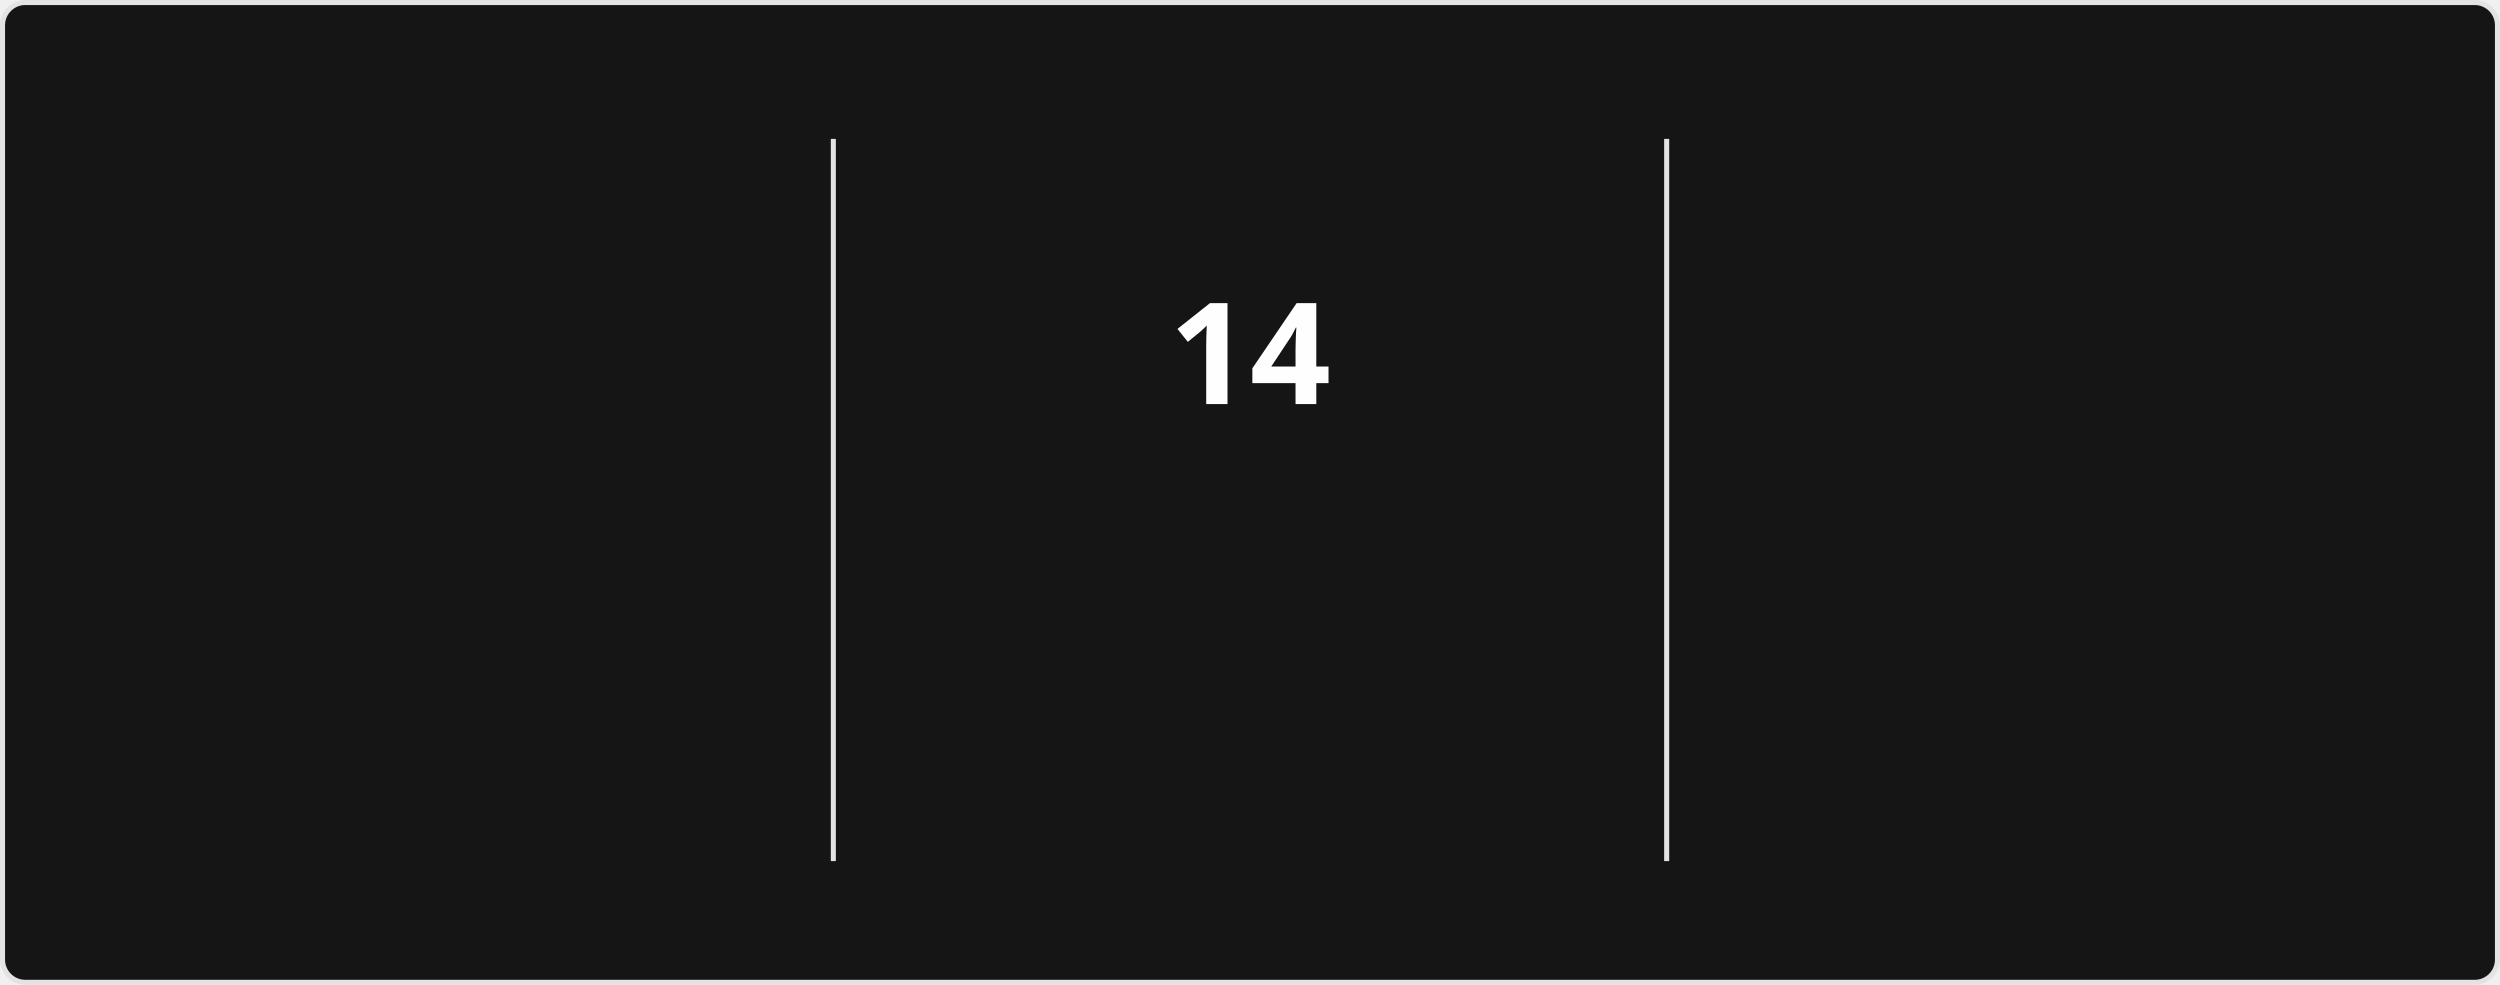
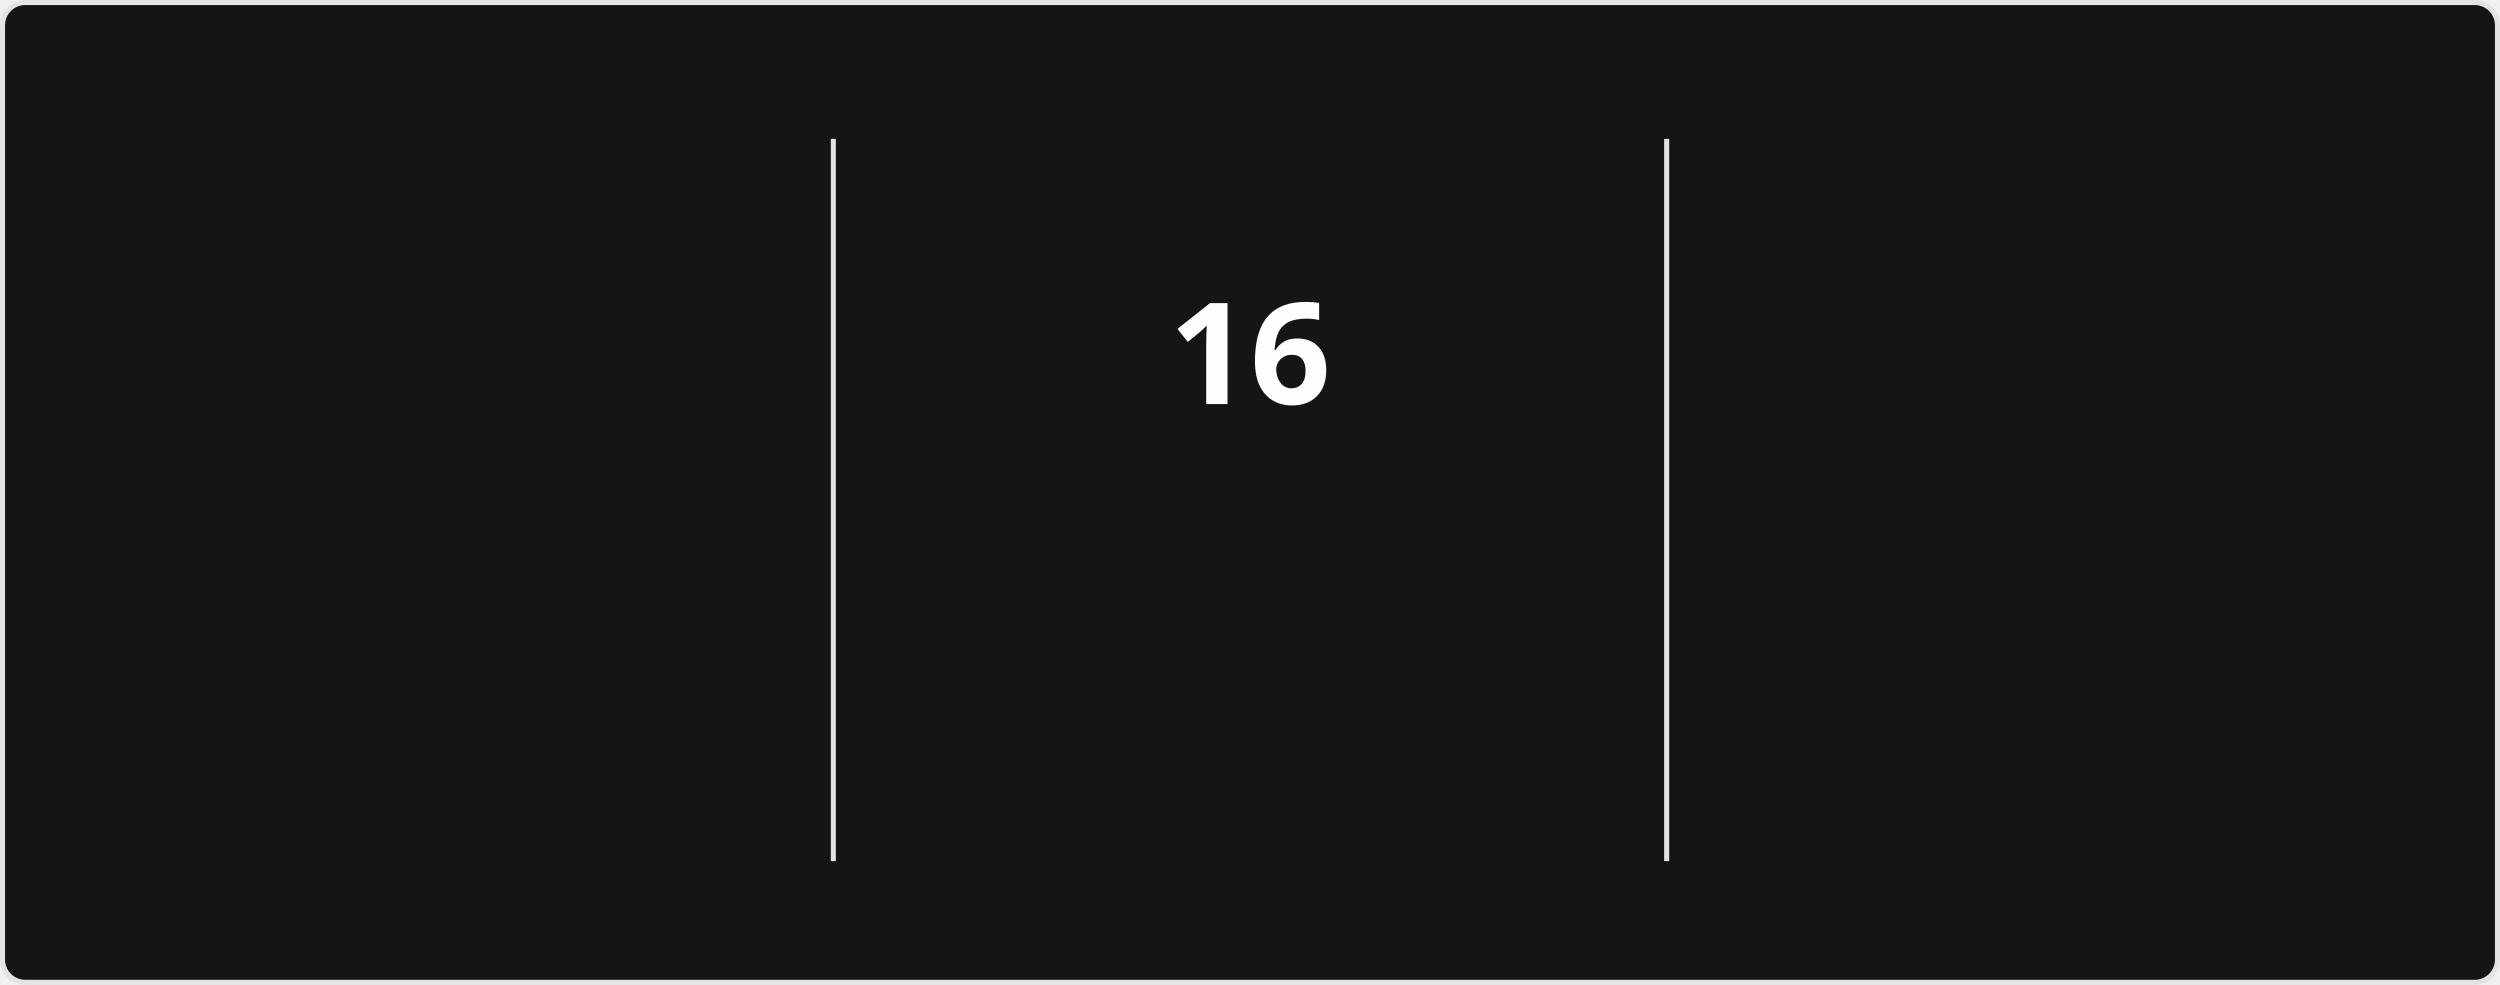
<svg xmlns="http://www.w3.org/2000/svg" style="isolation: isolate" viewBox="0 0 495 195" width="495px" height="195px" direction="ltr">
  <style>
            @keyframes currstreak {
                0% { font-size: 3px; opacity: 0.2; }
                80% { font-size: 34px; opacity: 1; }
                100% { font-size: 28px; opacity: 1; }
            }
            @keyframes fadein {
                0% { opacity: 0; }
                100% { opacity: 1; }
            }
        </style>
  <defs>
    <clipPath id="outer_rectangle">
      <rect width="495" height="195" rx="4.5" />
    </clipPath>
    <mask id="mask_out_ring_behind_fire">
      <rect width="495" height="195" fill="white" />
      <ellipse id="mask-ellipse" cx="247.5" cy="32" rx="13" ry="18" fill="black" />
    </mask>
  </defs>
  <g clip-path="url(#outer_rectangle)">
    <g style="isolation: isolate">
      <rect stroke="#E4E2E2" fill="#151515" rx="4.5" x="0.5" y="0.5" width="494" height="194" />
    </g>
    <g style="isolation: isolate">
      <line x1="165" y1="28" x2="165" y2="170" vector-effect="non-scaling-stroke" stroke-width="1" stroke="#E4E2E2" stroke-linejoin="miter" stroke-linecap="square" stroke-miterlimit="3" />
      <line x1="330" y1="28" x2="330" y2="170" vector-effect="non-scaling-stroke" stroke-width="1" stroke="#E4E2E2" stroke-linejoin="miter" stroke-linecap="square" stroke-miterlimit="3" />
    </g>
    <g style="isolation: isolate">
      <g transform="translate(82.5, 48)">
        <text x="0" y="32" stroke-width="0" text-anchor="middle" fill="#FEFEFE" stroke="none" font-family="&quot;Segoe UI&quot;, Ubuntu, sans-serif" font-weight="700" font-size="28px" font-style="normal" style="opacity: 0; animation: fadein 0.5s linear forwards 0.6s">
-                         1,140
+                         1,159
                    </text>
      </g>
      <g transform="translate(82.5, 84)">
        <text x="0" y="32" stroke-width="0" text-anchor="middle" fill="#FEFEFE" stroke="none" font-family="&quot;Segoe UI&quot;, Ubuntu, sans-serif" font-weight="400" font-size="14px" font-style="normal" style="opacity: 0; animation: fadein 0.5s linear forwards 0.7s">
                        Total Contributions
                    </text>
      </g>
      <g transform="translate(82.5, 114)">
        <text x="0" y="32" stroke-width="0" text-anchor="middle" fill="#9E9E9E" stroke="none" font-family="&quot;Segoe UI&quot;, Ubuntu, sans-serif" font-weight="400" font-size="12px" font-style="normal" style="opacity: 0; animation: fadein 0.5s linear forwards 0.8s">
                        Jan 18, 2017 - Present
                    </text>
      </g>
    </g>
    <g style="isolation: isolate">
      <g transform="translate(247.5, 108)">
        <text x="0" y="32" stroke-width="0" text-anchor="middle" fill="#FB8C00" stroke="none" font-family="&quot;Segoe UI&quot;, Ubuntu, sans-serif" font-weight="700" font-size="14px" font-style="normal" style="opacity: 0; animation: fadein 0.5s linear forwards 0.9s">
                        Current Streak
                    </text>
      </g>
      <g transform="translate(247.5, 145)">
        <text x="0" y="21" stroke-width="0" text-anchor="middle" fill="#9E9E9E" stroke="none" font-family="&quot;Segoe UI&quot;, Ubuntu, sans-serif" font-weight="400" font-size="12px" font-style="normal" style="opacity: 0; animation: fadein 0.5s linear forwards 0.9s">
-                         Jun 21 - Jul 4
+                         Jun 21 - Jul 6
                    </text>
      </g>
      <g mask="url(#mask_out_ring_behind_fire)">
        <circle cx="247.5" cy="71" r="40" fill="none" stroke="#FB8C00" stroke-width="5" style="opacity: 0; animation: fadein 0.5s linear forwards 0.4s" />
      </g>
      <g transform="translate(247.5, 19.5)" stroke-opacity="0" style="opacity: 0; animation: fadein 0.5s linear forwards 0.6s">
        <path d="M -12 -0.5 L 15 -0.5 L 15 23.5 L -12 23.5 L -12 -0.5 Z" fill="none" />
        <path d="M 1.5 0.67 C 1.5 0.67 2.24 3.32 2.24 5.47 C 2.24 7.53 0.89 9.2 -1.17 9.2 C -3.23 9.2 -4.79 7.53 -4.79 5.47 L -4.76 5.11 C -6.78 7.51 -8 10.62 -8 13.99 C -8 18.41 -4.42 22 0 22 C 4.42 22 8 18.41 8 13.99 C 8 8.6 5.41 3.79 1.5 0.67 Z M -0.29 19 C -2.07 19 -3.51 17.6 -3.51 15.86 C -3.51 14.24 -2.46 13.1 -0.7 12.74 C 1.07 12.38 2.9 11.53 3.92 10.16 C 4.31 11.45 4.51 12.81 4.51 14.2 C 4.51 16.85 2.36 19 -0.29 19 Z" fill="#FB8C00" stroke-opacity="0" />
      </g>
      <g transform="translate(247.5, 48)">
        <text x="0" y="32" stroke-width="0" text-anchor="middle" fill="#FEFEFE" stroke="none" font-family="&quot;Segoe UI&quot;, Ubuntu, sans-serif" font-weight="700" font-size="28px" font-style="normal" style="animation: currstreak 0.6s linear forwards">
-                         14
+                         16
                    </text>
      </g>
    </g>
    <g style="isolation: isolate">
      <g transform="translate(412.5, 48)">
        <text x="0" y="32" stroke-width="0" text-anchor="middle" fill="#FEFEFE" stroke="none" font-family="&quot;Segoe UI&quot;, Ubuntu, sans-serif" font-weight="700" font-size="28px" font-style="normal" style="opacity: 0; animation: fadein 0.5s linear forwards 1.2s">
                        22
                    </text>
      </g>
      <g transform="translate(412.5, 84)">
        <text x="0" y="32" stroke-width="0" text-anchor="middle" fill="#FEFEFE" stroke="none" font-family="&quot;Segoe UI&quot;, Ubuntu, sans-serif" font-weight="400" font-size="14px" font-style="normal" style="opacity: 0; animation: fadein 0.5s linear forwards 1.3s">
                        Longest Streak
                    </text>
      </g>
      <g transform="translate(412.5, 114)">
        <text x="0" y="32" stroke-width="0" text-anchor="middle" fill="#9E9E9E" stroke="none" font-family="&quot;Segoe UI&quot;, Ubuntu, sans-serif" font-weight="400" font-size="12px" font-style="normal" style="opacity: 0; animation: fadein 0.5s linear forwards 1.4s">
                        Nov 18, 2025 - Dec 9, 2025
                    </text>
      </g>
    </g>
  </g>
</svg>
